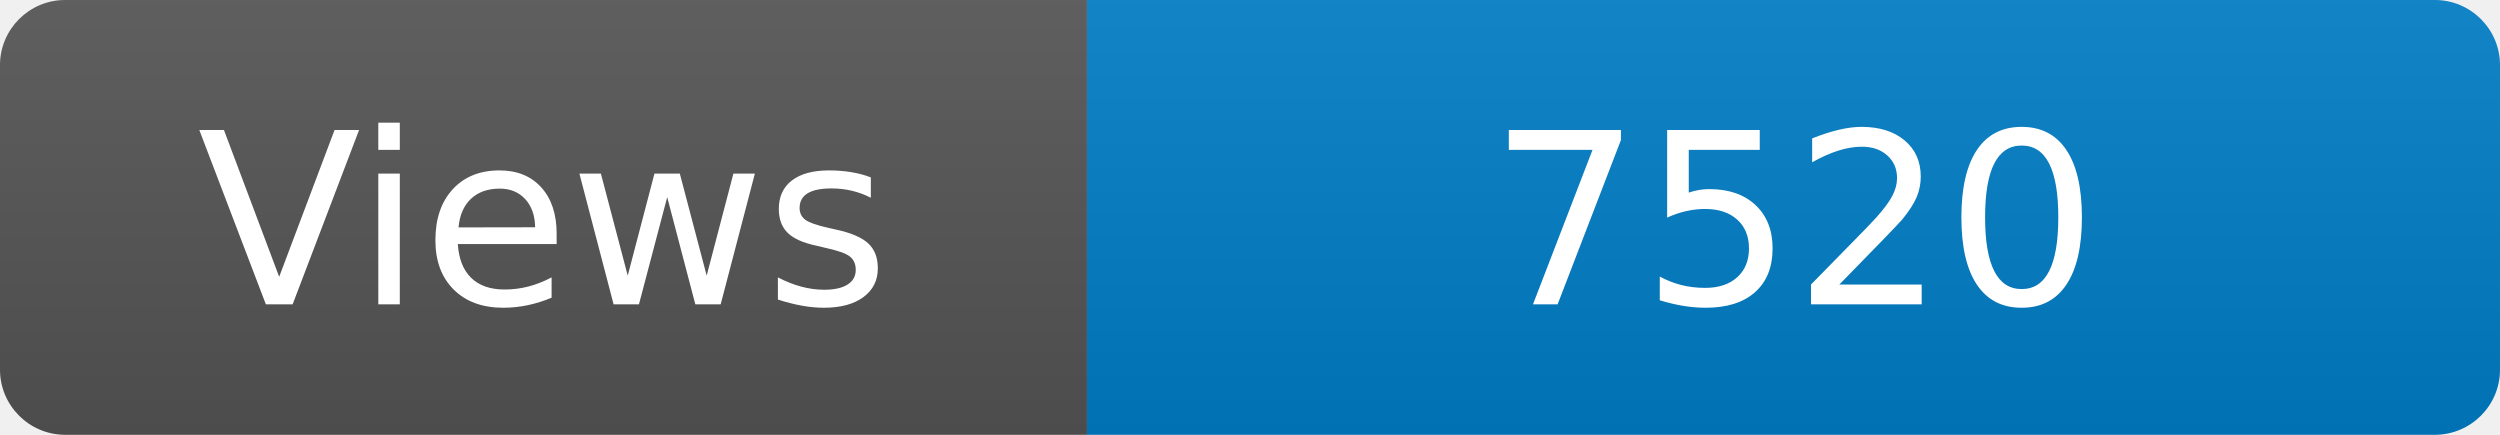
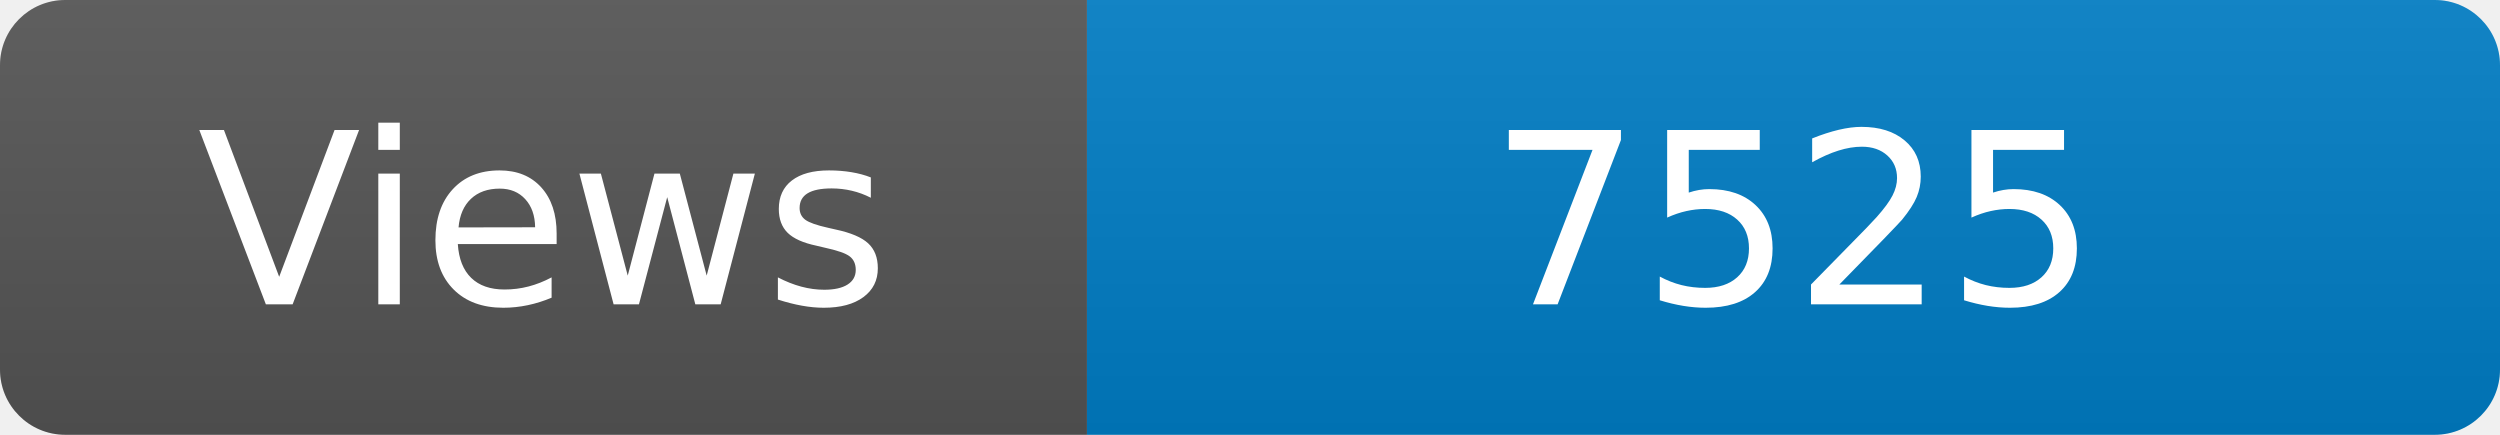
<svg xmlns="http://www.w3.org/2000/svg" width="115" height="20" role="img" aria-label="Maintained?: yes">
  <linearGradient id="s" x2="0" y2="100%">
    <stop offset="0" stop-color="#bbb" stop-opacity=".1" />
    <stop offset="1" stop-opacity=".1" />
  </linearGradient>
  <clipPath id="r">
    <rect width="115" height="20" rx="3" fill="#fff" />
  </clipPath>
  <g clip-path="url(#r)">
    <rect width="50" height="20" fill="#555" />
    <rect x="50" width="160" height="20" fill="#007ec6" />
    <rect width="115" height="20" fill="url(#s)" />
  </g>
  <g fill="#fff" text-anchor="middle" font-family="Verdana,Geneva,DejaVu Sans,sans-serif" font-size="110">
    <text x="250" y="140" transform="scale(.1)" fill="#fff">Views</text>
-     <text x="825" y="140" transform="scale(.1)" fill="#fff">7520</text>
+     <text x="825" y="140" transform="scale(.1)" fill="#fff">7525</text>
  </g>
</svg>
